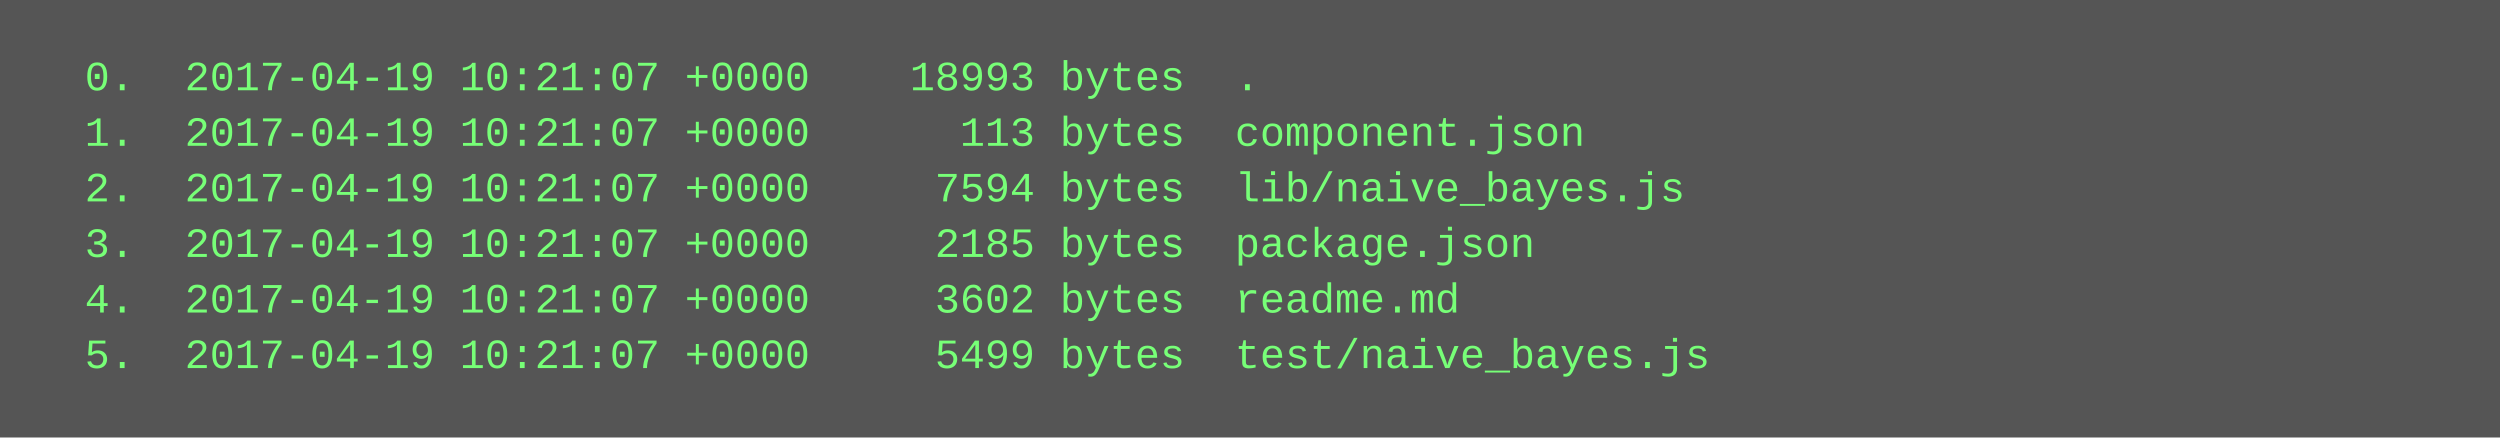
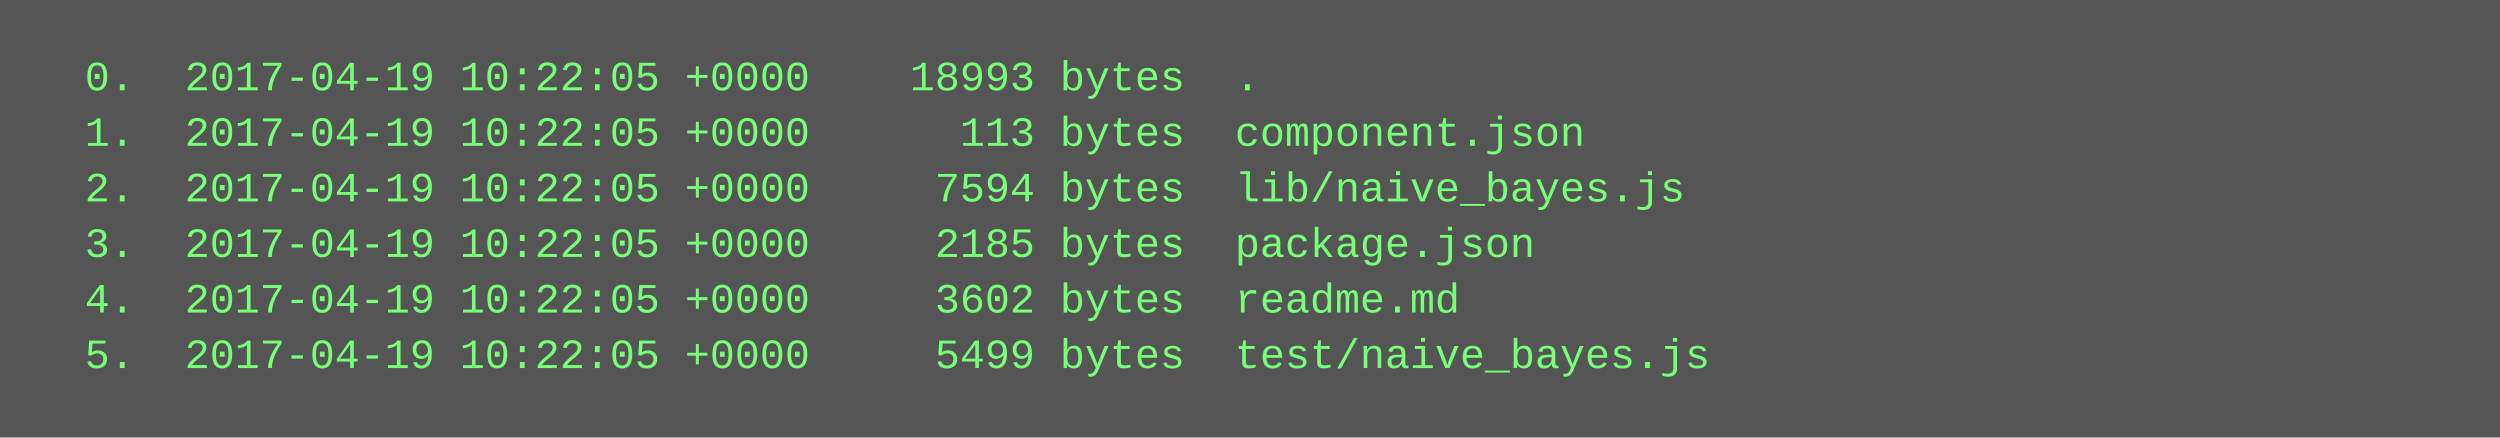
<svg xmlns="http://www.w3.org/2000/svg" height="126" width="720">
  <rect height="126" fill="#555" width="720" />
  <text fill="#7f7" font-family="Courier New" font-size="12" xml:space="preserve">
-     <tspan x="10" y="26">  0.  2017-04-19 10:21:07 +0000    18993 bytes  .</tspan>
-     <tspan x="10" y="42">  1.  2017-04-19 10:21:07 +0000      113 bytes  component.json</tspan>
-     <tspan x="10" y="58">  2.  2017-04-19 10:21:07 +0000     7594 bytes  lib/naive_bayes.js</tspan>
-     <tspan x="10" y="74">  3.  2017-04-19 10:21:07 +0000     2185 bytes  package.json</tspan>
-     <tspan x="10" y="90">  4.  2017-04-19 10:21:07 +0000     3602 bytes  readme.md</tspan>
-     <tspan x="10" y="106">  5.  2017-04-19 10:21:07 +0000     5499 bytes  test/naive_bayes.js</tspan>
+     <tspan x="10" y="26">  0.  2017-04-19 10:22:05 +0000    18993 bytes  .</tspan>
+     <tspan x="10" y="42">  1.  2017-04-19 10:22:05 +0000      113 bytes  component.json</tspan>
+     <tspan x="10" y="58">  2.  2017-04-19 10:22:05 +0000     7594 bytes  lib/naive_bayes.js</tspan>
+     <tspan x="10" y="74">  3.  2017-04-19 10:22:05 +0000     2185 bytes  package.json</tspan>
+     <tspan x="10" y="90">  4.  2017-04-19 10:22:05 +0000     3602 bytes  readme.md</tspan>
+     <tspan x="10" y="106">  5.  2017-04-19 10:22:05 +0000     5499 bytes  test/naive_bayes.js</tspan>
  </text>
</svg>
